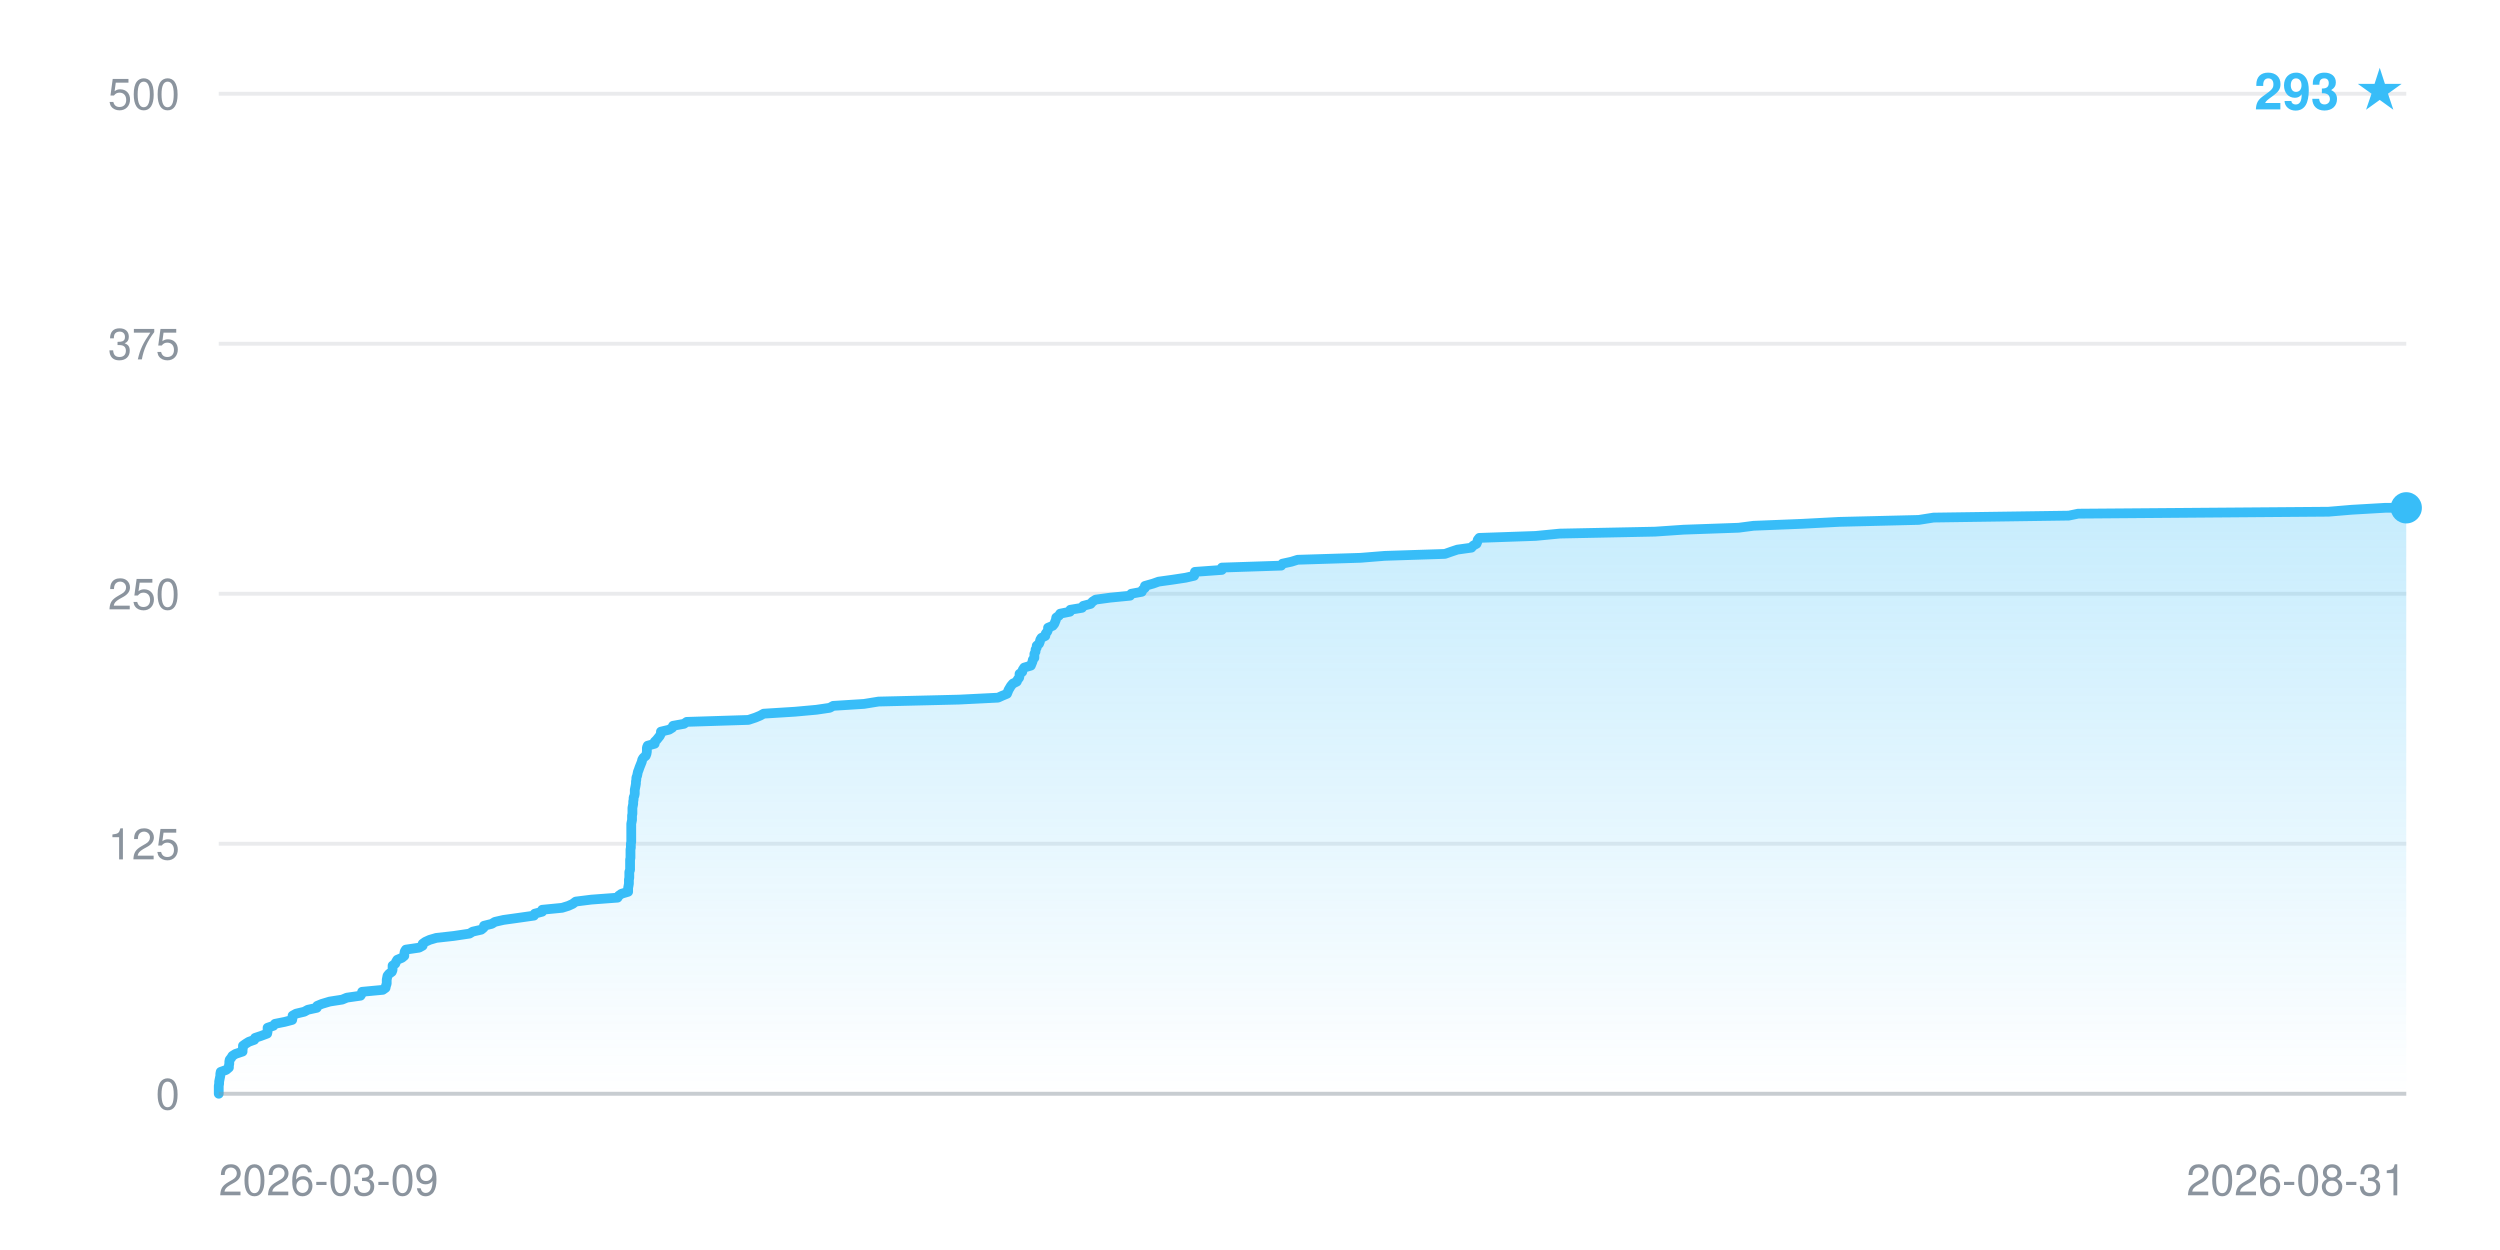
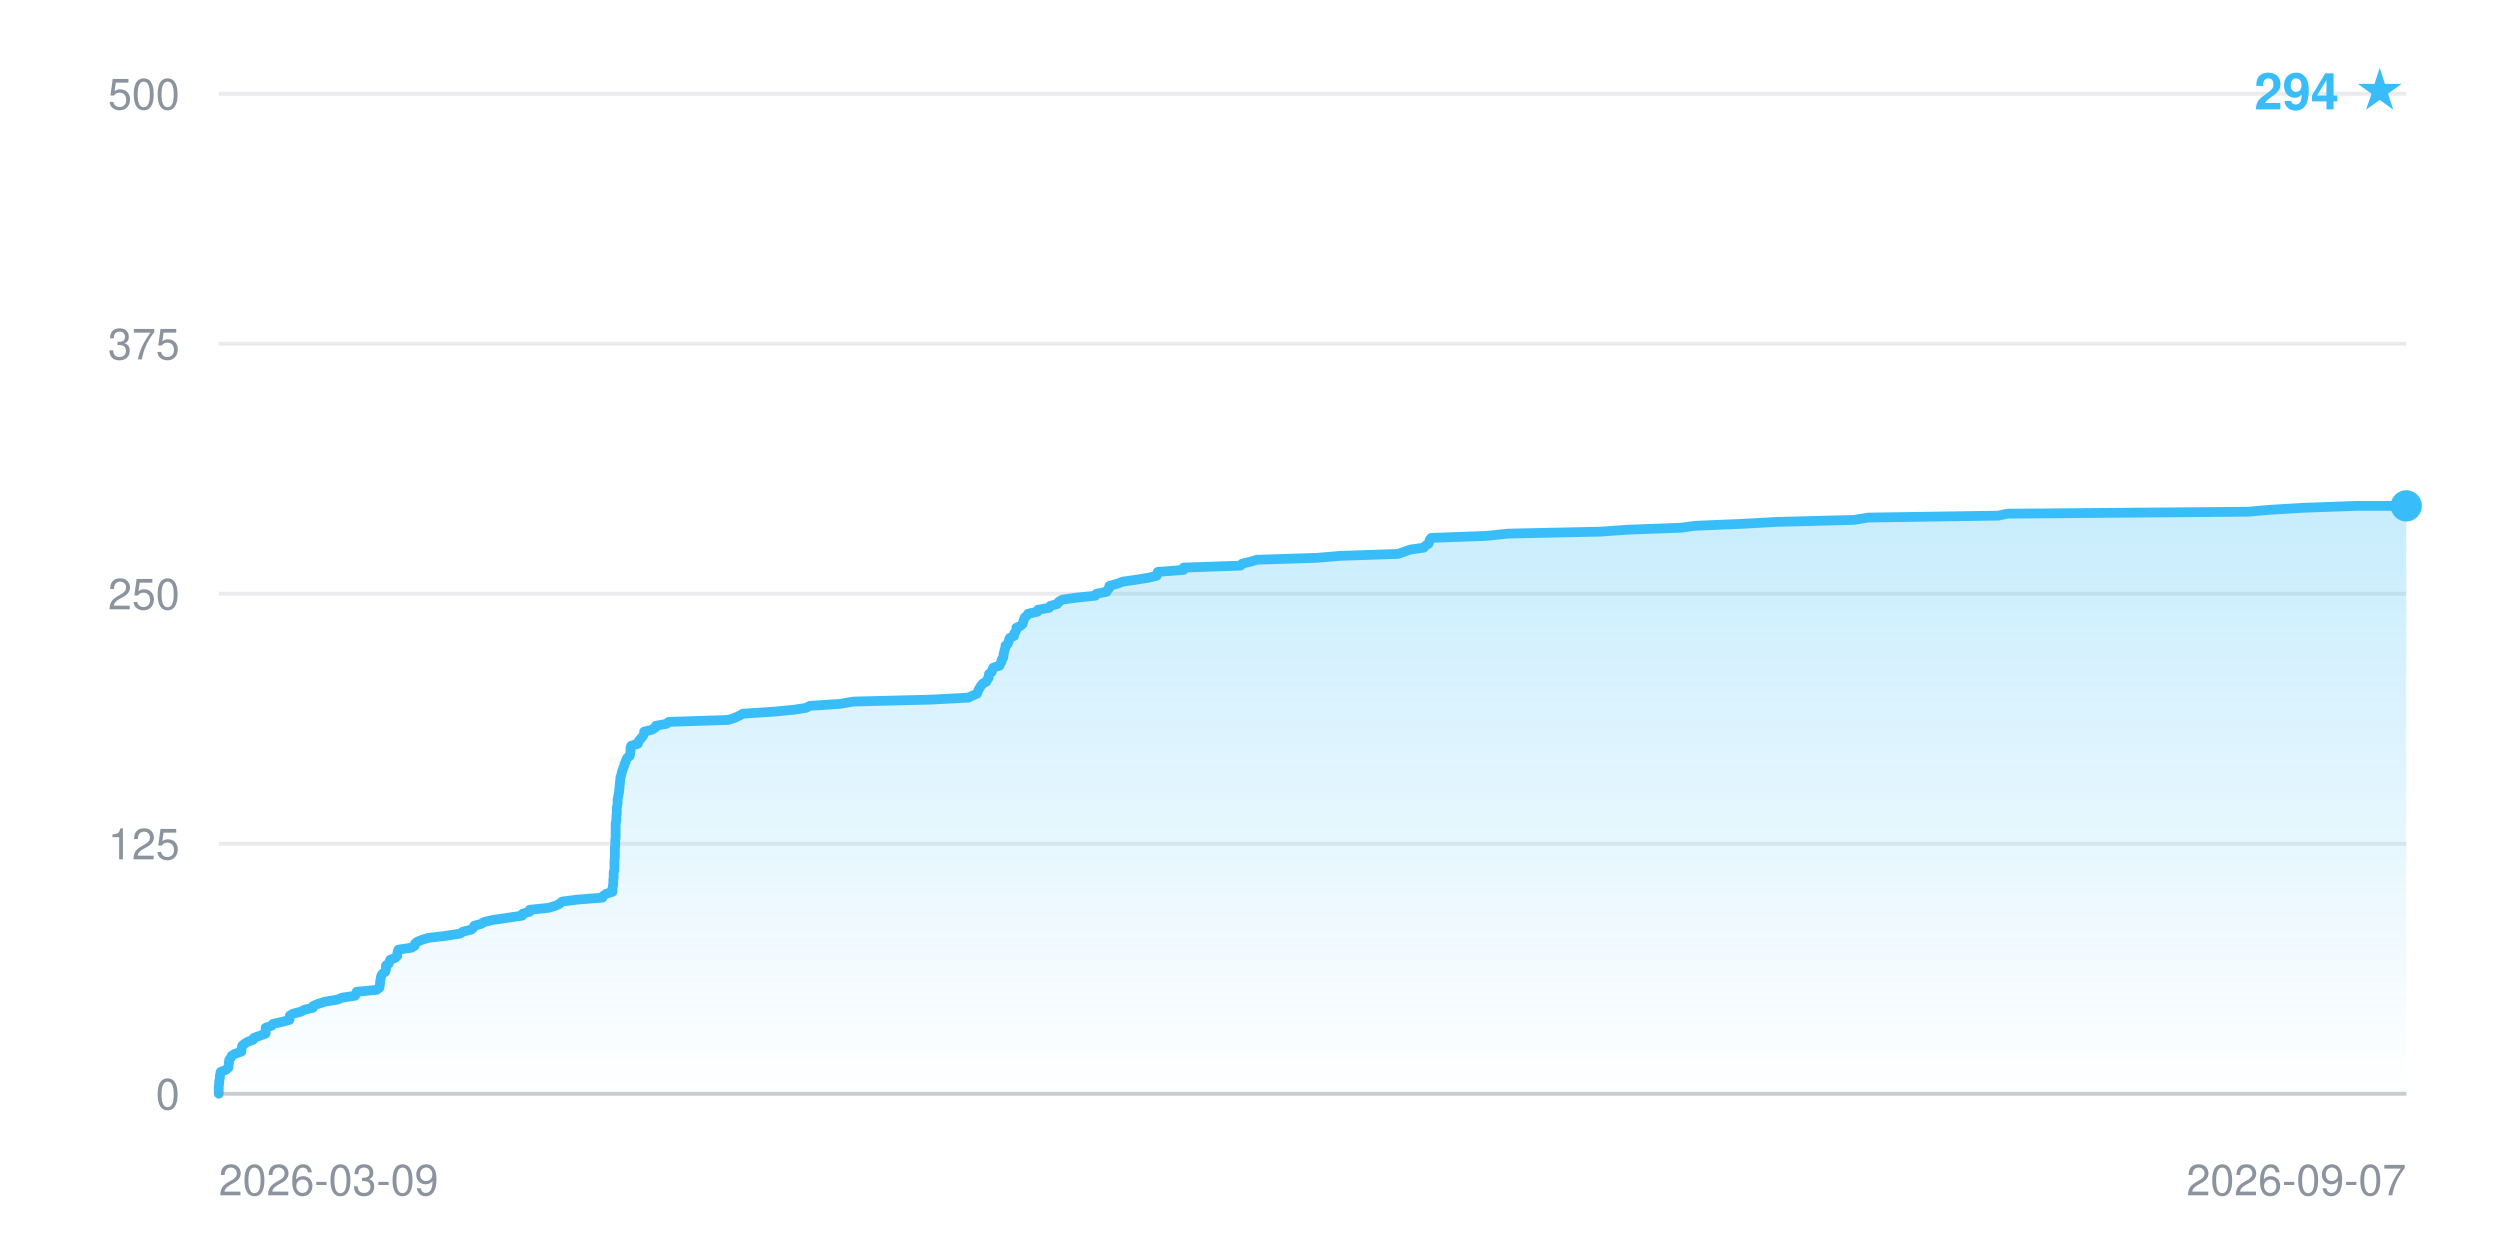
- <svg xmlns="http://www.w3.org/2000/svg" width="640" height="320" viewBox="0 0 640 320" font-family="-apple-system,BlinkMacSystemFont,Segoe UI,Helvetica,Arial,sans-serif" role="img" aria-label="Star history: 293 stars">
+ <svg xmlns="http://www.w3.org/2000/svg" width="640" height="320" viewBox="0 0 640 320" font-family="-apple-system,BlinkMacSystemFont,Segoe UI,Helvetica,Arial,sans-serif" role="img" aria-label="Star history: 294 stars">
  <defs>
    <linearGradient id="fill" x1="0" y1="0" x2="0" y2="1">
      <stop offset="0" stop-color="#38bdf8" stop-opacity="0.28" />
      <stop offset="1" stop-color="#38bdf8" stop-opacity="0" />
    </linearGradient>
  </defs>
  <line x1="56" y1="280.0" x2="616" y2="280.0" stroke="#8b949e" stroke-opacity="0.18" stroke-width="1" />
  <text x="46" y="284.0" text-anchor="end" font-size="11" fill="#8b949e">0</text>
  <line x1="56" y1="216.0" x2="616" y2="216.0" stroke="#8b949e" stroke-opacity="0.18" stroke-width="1" />
  <text x="46" y="220.0" text-anchor="end" font-size="11" fill="#8b949e">125</text>
  <line x1="56" y1="152.0" x2="616" y2="152.0" stroke="#8b949e" stroke-opacity="0.18" stroke-width="1" />
  <text x="46" y="156.0" text-anchor="end" font-size="11" fill="#8b949e">250</text>
  <line x1="56" y1="88.0" x2="616" y2="88.0" stroke="#8b949e" stroke-opacity="0.18" stroke-width="1" />
  <text x="46" y="92.0" text-anchor="end" font-size="11" fill="#8b949e">375</text>
  <line x1="56" y1="24.0" x2="616" y2="24.0" stroke="#8b949e" stroke-opacity="0.18" stroke-width="1" />
  <text x="46" y="28.0" text-anchor="end" font-size="11" fill="#8b949e">500</text>
-   <polygon points="56.0,280.0 56.0,280.0 56.0,279.5 56.0,279.0 56.0,278.5 56.0,278.0 56.1,277.4 56.1,276.9 56.2,276.4 56.3,275.9 56.4,275.4 56.4,274.9 56.5,274.4 57.9,273.9 58.6,273.3 58.6,272.8 58.7,272.3 58.7,271.8 58.8,271.3 59.2,270.8 59.5,270.3 60.3,269.8 62.1,269.2 62.1,268.7 62.2,268.2 62.2,267.7 62.9,267.2 63.7,266.7 65.1,266.2 65.3,265.7 66.8,265.2 68.4,264.6 68.5,264.1 68.5,263.6 68.5,263.1 70.0,262.6 70.4,262.1 72.9,261.6 74.8,261.1 74.9,260.5 74.9,260.0 75.8,259.5 77.9,259.0 78.8,258.5 81.1,258.0 81.2,257.5 82.4,257.0 84.4,256.4 87.6,255.9 88.8,255.4 92.3,254.9 92.6,254.4 92.7,253.9 98.0,253.4 98.7,252.9 98.8,252.4 99.0,251.8 99.0,251.3 99.0,250.8 99.1,250.3 99.2,249.8 99.6,249.3 100.3,248.8 100.5,248.3 100.5,247.7 100.5,247.2 101.2,246.7 101.4,246.2 101.7,245.7 102.9,245.2 103.5,244.7 103.5,244.2 103.6,243.6 103.9,243.1 107.3,242.6 108.2,242.1 108.2,241.6 108.9,241.1 110.0,240.6 111.7,240.1 116.2,239.6 120.2,239.0 121.0,238.5 123.2,238.0 123.8,237.5 123.9,237.0 125.9,236.5 126.7,236.0 128.9,235.5 133.2,234.9 136.7,234.4 136.9,233.9 138.8,233.4 138.8,232.9 143.9,232.4 145.5,231.9 146.6,231.4 147.4,230.8 151.4,230.3 158.1,229.8 158.4,229.3 159.1,228.8 160.8,228.3 160.8,227.8 160.8,227.3 160.9,226.8 161.0,226.2 161.0,225.7 161.0,225.2 161.1,224.7 161.1,224.2 161.1,223.7 161.1,223.2 161.3,222.7 161.3,222.1 161.3,221.6 161.3,221.1 161.3,220.6 161.3,220.1 161.4,219.6 161.4,219.1 161.4,218.6 161.4,218.0 161.4,217.5 161.5,217.0 161.5,216.5 161.5,216.0 161.6,215.5 161.6,215.0 161.6,214.5 161.6,214.0 161.6,213.4 161.6,212.9 161.6,212.4 161.6,211.9 161.6,211.4 161.6,210.9 161.7,210.4 161.8,209.9 161.8,209.3 161.8,208.8 161.9,208.3 161.9,207.8 161.9,207.3 161.9,206.8 162.0,206.3 162.1,205.8 162.1,205.2 162.2,204.7 162.2,204.2 162.4,203.7 162.5,203.2 162.5,202.7 162.5,202.2 162.6,201.7 162.7,201.2 162.8,200.6 162.8,200.1 162.9,199.6 162.9,199.1 163.1,198.6 163.2,198.1 163.3,197.6 163.5,197.1 163.7,196.5 163.9,196.0 164.1,195.5 164.3,195.0 164.4,194.5 164.7,194.0 165.3,193.5 165.5,193.0 165.6,192.4 165.6,191.9 165.6,191.4 165.8,190.9 167.6,190.4 167.6,189.9 168.1,189.4 168.5,188.9 168.9,188.4 169.2,187.8 169.2,187.3 171.3,186.8 172.1,186.3 172.3,185.8 175.1,185.3 175.8,184.8 191.6,184.3 193.4,183.7 194.6,183.2 195.5,182.7 203.5,182.2 209.0,181.7 212.4,181.2 213.3,180.7 221.2,180.2 224.9,179.6 245.5,179.1 255.5,178.6 256.6,178.1 257.8,177.6 258.0,177.1 258.2,176.6 258.5,176.1 258.8,175.6 259.3,175.0 260.3,174.5 260.5,174.0 260.9,173.5 261.0,173.0 261.0,172.5 261.7,172.0 261.8,171.5 262.2,170.9 263.9,170.4 264.1,169.9 264.3,169.4 264.4,168.9 264.8,168.4 264.8,167.9 264.8,167.4 265.1,166.8 265.1,166.3 265.4,165.8 265.4,165.3 266.0,164.8 266.2,164.3 266.3,163.8 266.6,163.3 267.6,162.8 267.7,162.2 268.1,161.7 268.3,161.2 268.3,160.7 269.5,160.2 269.9,159.7 270.1,159.2 270.3,158.7 270.4,158.1 271.1,157.6 271.4,157.1 273.9,156.6 274.0,156.1 277.0,155.6 277.3,155.1 279.2,154.6 279.7,154.0 280.5,153.5 284.2,153.0 289.3,152.5 289.6,152.0 292.3,151.5 292.5,151.0 293.1,150.5 293.1,150.0 295.2,149.4 296.6,148.9 300.2,148.4 303.5,147.9 305.7,147.4 305.8,146.9 305.9,146.4 312.8,145.9 312.8,145.3 328.0,144.8 328.3,144.3 330.6,143.8 332.2,143.3 348.3,142.8 354.5,142.3 369.9,141.8 371.6,141.2 373.1,140.7 376.7,140.2 377.1,139.7 378.0,139.2 378.2,138.7 378.3,138.2 378.7,137.7 393.1,137.2 399.3,136.6 423.7,136.1 431.0,135.6 445.1,135.1 448.9,134.6 461.3,134.1 470.8,133.6 491.2,133.1 495.0,132.5 529.6,132.0 532.0,131.5 596.1,131.0 602.0,130.5 610.6,130.0 616.0,130.0 616.0,280.0" fill="url(#fill)" />
-   <polyline points="56.0,280.0 56.0,279.5 56.0,279.0 56.0,278.5 56.0,278.0 56.1,277.4 56.1,276.9 56.2,276.4 56.3,275.9 56.4,275.4 56.4,274.9 56.5,274.4 57.9,273.9 58.6,273.3 58.6,272.8 58.7,272.3 58.7,271.8 58.8,271.3 59.2,270.8 59.5,270.3 60.3,269.8 62.1,269.2 62.1,268.7 62.2,268.2 62.2,267.7 62.9,267.2 63.7,266.7 65.1,266.2 65.3,265.7 66.8,265.2 68.4,264.6 68.5,264.1 68.5,263.6 68.5,263.1 70.0,262.6 70.4,262.1 72.9,261.6 74.8,261.1 74.9,260.5 74.9,260.0 75.8,259.5 77.9,259.0 78.8,258.5 81.1,258.0 81.2,257.5 82.4,257.0 84.4,256.4 87.6,255.9 88.8,255.4 92.3,254.9 92.6,254.4 92.7,253.9 98.0,253.4 98.7,252.9 98.8,252.4 99.0,251.8 99.0,251.3 99.0,250.8 99.1,250.3 99.2,249.8 99.6,249.3 100.3,248.8 100.5,248.3 100.5,247.7 100.5,247.2 101.2,246.7 101.4,246.2 101.7,245.7 102.9,245.2 103.5,244.7 103.5,244.2 103.6,243.6 103.9,243.1 107.3,242.6 108.2,242.1 108.2,241.6 108.9,241.1 110.0,240.6 111.7,240.1 116.2,239.6 120.2,239.0 121.0,238.5 123.2,238.0 123.8,237.5 123.9,237.0 125.9,236.5 126.7,236.0 128.9,235.5 133.2,234.9 136.7,234.4 136.9,233.9 138.8,233.4 138.8,232.9 143.9,232.4 145.5,231.9 146.6,231.4 147.4,230.8 151.4,230.3 158.1,229.8 158.4,229.3 159.1,228.8 160.8,228.3 160.8,227.8 160.8,227.3 160.9,226.8 161.0,226.2 161.0,225.7 161.0,225.2 161.1,224.7 161.1,224.2 161.1,223.7 161.1,223.2 161.3,222.7 161.3,222.1 161.3,221.6 161.3,221.1 161.3,220.6 161.3,220.1 161.4,219.6 161.4,219.1 161.4,218.6 161.4,218.0 161.4,217.5 161.5,217.0 161.5,216.5 161.5,216.0 161.6,215.5 161.6,215.0 161.6,214.5 161.6,214.0 161.6,213.4 161.6,212.9 161.6,212.4 161.6,211.9 161.6,211.4 161.6,210.9 161.7,210.4 161.8,209.9 161.8,209.3 161.8,208.8 161.9,208.3 161.9,207.8 161.9,207.3 161.9,206.8 162.0,206.3 162.1,205.8 162.1,205.2 162.2,204.7 162.2,204.2 162.4,203.7 162.5,203.2 162.5,202.7 162.5,202.2 162.6,201.7 162.7,201.2 162.8,200.6 162.8,200.1 162.9,199.6 162.9,199.1 163.1,198.6 163.2,198.1 163.3,197.6 163.5,197.1 163.7,196.5 163.9,196.0 164.1,195.5 164.3,195.0 164.4,194.5 164.7,194.0 165.3,193.5 165.5,193.0 165.6,192.4 165.6,191.9 165.6,191.4 165.8,190.9 167.6,190.4 167.6,189.9 168.1,189.4 168.5,188.9 168.9,188.4 169.2,187.8 169.2,187.3 171.3,186.8 172.1,186.3 172.3,185.8 175.1,185.3 175.8,184.8 191.6,184.3 193.4,183.7 194.6,183.2 195.5,182.7 203.5,182.2 209.0,181.7 212.4,181.2 213.3,180.7 221.2,180.2 224.9,179.6 245.5,179.1 255.5,178.6 256.6,178.1 257.8,177.6 258.0,177.1 258.2,176.6 258.5,176.1 258.8,175.6 259.3,175.0 260.3,174.5 260.5,174.0 260.9,173.5 261.0,173.0 261.0,172.5 261.7,172.0 261.8,171.5 262.2,170.9 263.9,170.4 264.1,169.9 264.3,169.4 264.4,168.9 264.8,168.4 264.8,167.9 264.8,167.4 265.1,166.8 265.1,166.3 265.4,165.8 265.4,165.3 266.0,164.8 266.2,164.3 266.3,163.8 266.6,163.3 267.6,162.8 267.7,162.2 268.1,161.7 268.3,161.2 268.3,160.7 269.5,160.2 269.9,159.7 270.1,159.2 270.3,158.7 270.4,158.1 271.1,157.6 271.4,157.1 273.9,156.6 274.0,156.1 277.0,155.6 277.3,155.1 279.2,154.6 279.7,154.0 280.5,153.5 284.2,153.0 289.3,152.5 289.6,152.0 292.3,151.5 292.5,151.0 293.1,150.5 293.1,150.0 295.2,149.4 296.6,148.9 300.2,148.4 303.5,147.9 305.7,147.4 305.8,146.9 305.9,146.4 312.8,145.9 312.8,145.3 328.0,144.8 328.3,144.3 330.6,143.8 332.2,143.3 348.3,142.8 354.5,142.3 369.9,141.8 371.6,141.2 373.1,140.7 376.7,140.2 377.1,139.7 378.0,139.2 378.2,138.7 378.3,138.2 378.7,137.7 393.1,137.2 399.3,136.6 423.7,136.1 431.0,135.6 445.1,135.1 448.9,134.6 461.3,134.1 470.8,133.6 491.2,133.1 495.0,132.5 529.6,132.0 532.0,131.5 596.1,131.0 602.0,130.5 610.6,130.0 616.0,130.0" fill="none" stroke="#38bdf8" stroke-width="2.5" stroke-linejoin="round" stroke-linecap="round" />
-   <circle cx="616.0" cy="130.0" r="4" fill="#38bdf8" />
+   <polygon points="56.0,280.0 56.0,280.0 56.0,279.5 56.0,279.0 56.0,278.5 56.0,278.0 56.1,277.4 56.1,276.9 56.2,276.4 56.3,275.9 56.3,275.4 56.4,274.9 56.5,274.4 57.8,273.9 58.5,273.3 58.5,272.8 58.6,272.3 58.6,271.8 58.7,271.3 59.1,270.8 59.3,270.3 60.1,269.8 61.8,269.2 61.8,268.7 61.9,268.2 62.0,267.7 62.6,267.2 63.4,266.7 64.8,266.2 65.0,265.7 66.4,265.2 68.0,264.6 68.0,264.1 68.0,263.6 68.0,263.1 69.5,262.6 69.9,262.1 72.2,261.6 74.1,261.1 74.2,260.5 74.2,260.0 75.0,259.5 77.0,259.0 77.9,258.5 80.1,258.0 80.2,257.5 81.4,257.0 83.3,256.4 86.4,255.9 87.6,255.4 90.9,254.9 91.2,254.4 91.3,253.9 96.4,253.4 97.1,252.9 97.2,252.4 97.3,251.8 97.3,251.3 97.4,250.8 97.5,250.3 97.6,249.8 97.9,249.3 98.6,248.8 98.8,248.3 98.8,247.7 98.8,247.2 99.5,246.7 99.7,246.2 99.9,245.7 101.2,245.2 101.7,244.7 101.7,244.2 101.8,243.6 102.0,243.1 105.4,242.6 106.2,242.1 106.2,241.6 106.8,241.1 108.0,240.6 109.6,240.1 113.9,239.6 117.8,239.0 118.5,238.5 120.6,238.0 121.2,237.5 121.4,237.0 123.2,236.5 124.0,236.0 126.2,235.5 130.3,234.9 133.7,234.4 133.8,233.9 135.6,233.4 135.6,232.9 140.5,232.4 142.1,231.9 143.2,231.4 143.9,230.8 147.8,230.3 154.2,229.8 154.5,229.3 155.2,228.8 156.8,228.3 156.8,227.8 156.8,227.3 156.9,226.8 157.0,226.2 157.0,225.7 157.0,225.2 157.1,224.7 157.1,224.2 157.1,223.7 157.1,223.2 157.3,222.7 157.3,222.1 157.3,221.6 157.3,221.1 157.3,220.6 157.3,220.1 157.4,219.6 157.4,219.1 157.4,218.6 157.4,218.0 157.4,217.5 157.4,217.0 157.5,216.5 157.5,216.0 157.5,215.5 157.5,215.0 157.6,214.5 157.6,214.0 157.6,213.4 157.6,212.9 157.6,212.4 157.6,211.9 157.6,211.4 157.6,210.9 157.7,210.4 157.8,209.9 157.8,209.3 157.8,208.8 157.9,208.3 157.9,207.8 157.9,207.3 157.9,206.8 158.0,206.3 158.1,205.8 158.1,205.2 158.1,204.7 158.2,204.2 158.3,203.7 158.4,203.2 158.5,202.7 158.5,202.2 158.6,201.7 158.6,201.2 158.7,200.6 158.7,200.1 158.8,199.6 158.8,199.1 159.0,198.6 159.1,198.1 159.2,197.6 159.4,197.1 159.6,196.5 159.8,196.0 159.9,195.5 160.2,195.0 160.3,194.5 160.6,194.0 161.2,193.5 161.3,193.0 161.4,192.4 161.4,191.9 161.4,191.4 161.6,190.9 163.3,190.4 163.4,189.9 163.8,189.4 164.2,188.9 164.6,188.4 164.9,187.8 164.9,187.3 166.9,186.8 167.7,186.3 167.9,185.8 170.6,185.3 171.2,184.8 186.5,184.3 188.2,183.7 189.3,183.2 190.2,182.7 197.9,182.2 203.2,181.7 206.4,181.2 207.3,180.7 214.9,180.2 218.5,179.6 238.3,179.1 247.9,178.6 248.9,178.1 250.1,177.6 250.3,177.1 250.5,176.6 250.8,176.1 251.1,175.6 251.6,175.0 252.5,174.5 252.7,174.0 253.1,173.5 253.1,173.0 253.2,172.5 253.9,172.0 254.0,171.5 254.3,170.9 255.9,170.4 256.1,169.9 256.4,169.4 256.4,168.9 256.8,168.4 256.9,167.9 256.9,167.4 257.1,166.8 257.2,166.3 257.4,165.8 257.4,165.3 258.0,164.8 258.2,164.3 258.3,163.8 258.5,163.3 259.6,162.8 259.6,162.2 260.0,161.7 260.2,161.2 260.2,160.7 261.3,160.2 261.8,159.7 261.9,159.2 262.1,158.7 262.3,158.1 262.9,157.6 263.2,157.1 265.6,156.6 265.7,156.1 268.6,155.6 268.9,155.1 270.7,154.6 271.1,154.0 272.0,153.5 275.5,153.0 280.4,152.5 280.7,152.0 283.3,151.5 283.5,151.0 284.0,150.5 284.0,150.0 286.1,149.4 287.4,148.9 290.9,148.4 294.0,147.9 296.1,147.4 296.2,146.9 296.4,146.4 303.0,145.9 303.0,145.3 317.6,144.8 318.0,144.3 320.1,143.8 321.7,143.3 337.2,142.8 343.1,142.3 357.9,141.8 359.6,141.2 361.0,140.7 364.5,140.2 364.9,139.7 365.7,139.2 365.9,138.7 366.0,138.2 366.4,137.7 380.3,137.2 386.2,136.6 409.7,136.1 416.7,135.6 430.3,135.1 434.0,134.6 445.9,134.1 455.0,133.6 474.6,133.1 478.3,132.5 511.6,132.0 513.9,131.5 575.5,131.0 581.2,130.5 589.5,130.0 603.5,129.5 616.0,129.5 616.0,280.0" fill="url(#fill)" />
+   <polyline points="56.0,280.0 56.0,279.5 56.0,279.0 56.0,278.5 56.0,278.0 56.1,277.4 56.1,276.9 56.2,276.4 56.3,275.9 56.3,275.4 56.4,274.9 56.5,274.4 57.8,273.9 58.5,273.3 58.5,272.8 58.6,272.3 58.6,271.8 58.7,271.3 59.1,270.8 59.3,270.3 60.1,269.8 61.8,269.2 61.8,268.7 61.9,268.2 62.0,267.7 62.6,267.2 63.4,266.7 64.8,266.2 65.0,265.7 66.4,265.2 68.0,264.6 68.0,264.1 68.0,263.6 68.0,263.1 69.5,262.6 69.9,262.1 72.2,261.6 74.1,261.1 74.2,260.5 74.2,260.0 75.0,259.5 77.0,259.0 77.9,258.5 80.1,258.0 80.2,257.5 81.4,257.0 83.3,256.4 86.4,255.9 87.6,255.4 90.9,254.9 91.2,254.4 91.3,253.9 96.4,253.4 97.1,252.9 97.2,252.4 97.3,251.8 97.3,251.3 97.4,250.8 97.5,250.3 97.6,249.8 97.9,249.3 98.6,248.8 98.8,248.3 98.8,247.7 98.8,247.2 99.5,246.7 99.7,246.2 99.9,245.7 101.2,245.2 101.7,244.7 101.7,244.2 101.8,243.6 102.0,243.1 105.4,242.6 106.2,242.1 106.2,241.6 106.8,241.1 108.0,240.6 109.6,240.1 113.9,239.6 117.8,239.0 118.5,238.5 120.6,238.0 121.2,237.5 121.4,237.0 123.2,236.5 124.0,236.0 126.2,235.5 130.3,234.9 133.7,234.4 133.8,233.9 135.6,233.4 135.6,232.9 140.5,232.4 142.1,231.9 143.2,231.4 143.9,230.8 147.8,230.3 154.2,229.8 154.5,229.3 155.2,228.8 156.8,228.3 156.8,227.8 156.8,227.3 156.9,226.8 157.0,226.2 157.0,225.7 157.0,225.2 157.1,224.7 157.1,224.2 157.1,223.7 157.1,223.2 157.3,222.7 157.3,222.1 157.3,221.6 157.3,221.1 157.3,220.6 157.3,220.1 157.4,219.6 157.4,219.1 157.4,218.6 157.4,218.0 157.4,217.5 157.4,217.0 157.5,216.5 157.5,216.0 157.5,215.5 157.5,215.0 157.6,214.5 157.6,214.0 157.6,213.4 157.6,212.9 157.6,212.4 157.6,211.9 157.6,211.4 157.6,210.9 157.7,210.4 157.8,209.9 157.8,209.3 157.8,208.8 157.9,208.3 157.9,207.8 157.9,207.3 157.9,206.8 158.0,206.3 158.1,205.8 158.1,205.2 158.1,204.7 158.2,204.2 158.3,203.7 158.4,203.2 158.5,202.7 158.5,202.2 158.6,201.7 158.6,201.2 158.7,200.6 158.7,200.1 158.8,199.6 158.8,199.1 159.0,198.6 159.1,198.1 159.2,197.6 159.4,197.1 159.6,196.5 159.8,196.0 159.9,195.5 160.2,195.0 160.3,194.5 160.6,194.0 161.2,193.5 161.3,193.0 161.4,192.4 161.4,191.9 161.4,191.4 161.6,190.9 163.3,190.4 163.4,189.9 163.8,189.4 164.2,188.9 164.6,188.4 164.9,187.8 164.9,187.3 166.9,186.8 167.7,186.3 167.9,185.8 170.6,185.3 171.2,184.8 186.5,184.3 188.2,183.7 189.3,183.2 190.2,182.7 197.9,182.2 203.2,181.7 206.4,181.2 207.3,180.7 214.9,180.2 218.5,179.6 238.3,179.1 247.9,178.6 248.9,178.1 250.1,177.6 250.3,177.1 250.5,176.6 250.8,176.1 251.1,175.6 251.6,175.0 252.5,174.5 252.7,174.0 253.1,173.5 253.1,173.0 253.2,172.5 253.9,172.0 254.0,171.5 254.3,170.9 255.9,170.4 256.1,169.9 256.4,169.4 256.4,168.9 256.8,168.4 256.9,167.9 256.9,167.4 257.1,166.8 257.2,166.3 257.4,165.8 257.4,165.3 258.0,164.8 258.2,164.3 258.3,163.8 258.5,163.3 259.6,162.8 259.6,162.2 260.0,161.7 260.2,161.2 260.2,160.7 261.3,160.2 261.8,159.7 261.9,159.2 262.1,158.7 262.3,158.1 262.9,157.6 263.2,157.1 265.6,156.6 265.7,156.1 268.6,155.6 268.9,155.1 270.7,154.6 271.1,154.0 272.0,153.5 275.5,153.0 280.4,152.5 280.7,152.0 283.3,151.5 283.5,151.0 284.0,150.5 284.0,150.0 286.1,149.4 287.4,148.9 290.9,148.4 294.0,147.9 296.1,147.4 296.2,146.9 296.4,146.4 303.0,145.9 303.0,145.3 317.6,144.8 318.0,144.3 320.1,143.8 321.7,143.3 337.2,142.8 343.1,142.3 357.9,141.8 359.6,141.2 361.0,140.7 364.5,140.2 364.9,139.7 365.7,139.2 365.9,138.7 366.0,138.2 366.4,137.7 380.3,137.2 386.2,136.6 409.7,136.1 416.7,135.6 430.3,135.1 434.0,134.6 445.9,134.1 455.0,133.6 474.6,133.1 478.3,132.5 511.6,132.0 513.9,131.5 575.5,131.0 581.2,130.5 589.5,130.0 603.5,129.5 616.0,129.5" fill="none" stroke="#38bdf8" stroke-width="2.5" stroke-linejoin="round" stroke-linecap="round" />
+   <circle cx="616.0" cy="129.5" r="4" fill="#38bdf8" />
  <line x1="56" y1="280" x2="616" y2="280" stroke="#8b949e" stroke-opacity="0.35" stroke-width="1" />
  <text x="56" y="306" text-anchor="start" font-size="11" fill="#8b949e">2026-03-09</text>
-   <text x="616" y="306" text-anchor="end" font-size="11" fill="#8b949e">2026-08-31</text>
-   <text x="616" y="28" text-anchor="end" font-size="13" font-weight="600" fill="#38bdf8">293 ★</text>
+   <text x="616" y="306" text-anchor="end" font-size="11" fill="#8b949e">2026-09-07</text>
+   <text x="616" y="28" text-anchor="end" font-size="13" font-weight="600" fill="#38bdf8">294 ★</text>
</svg>
